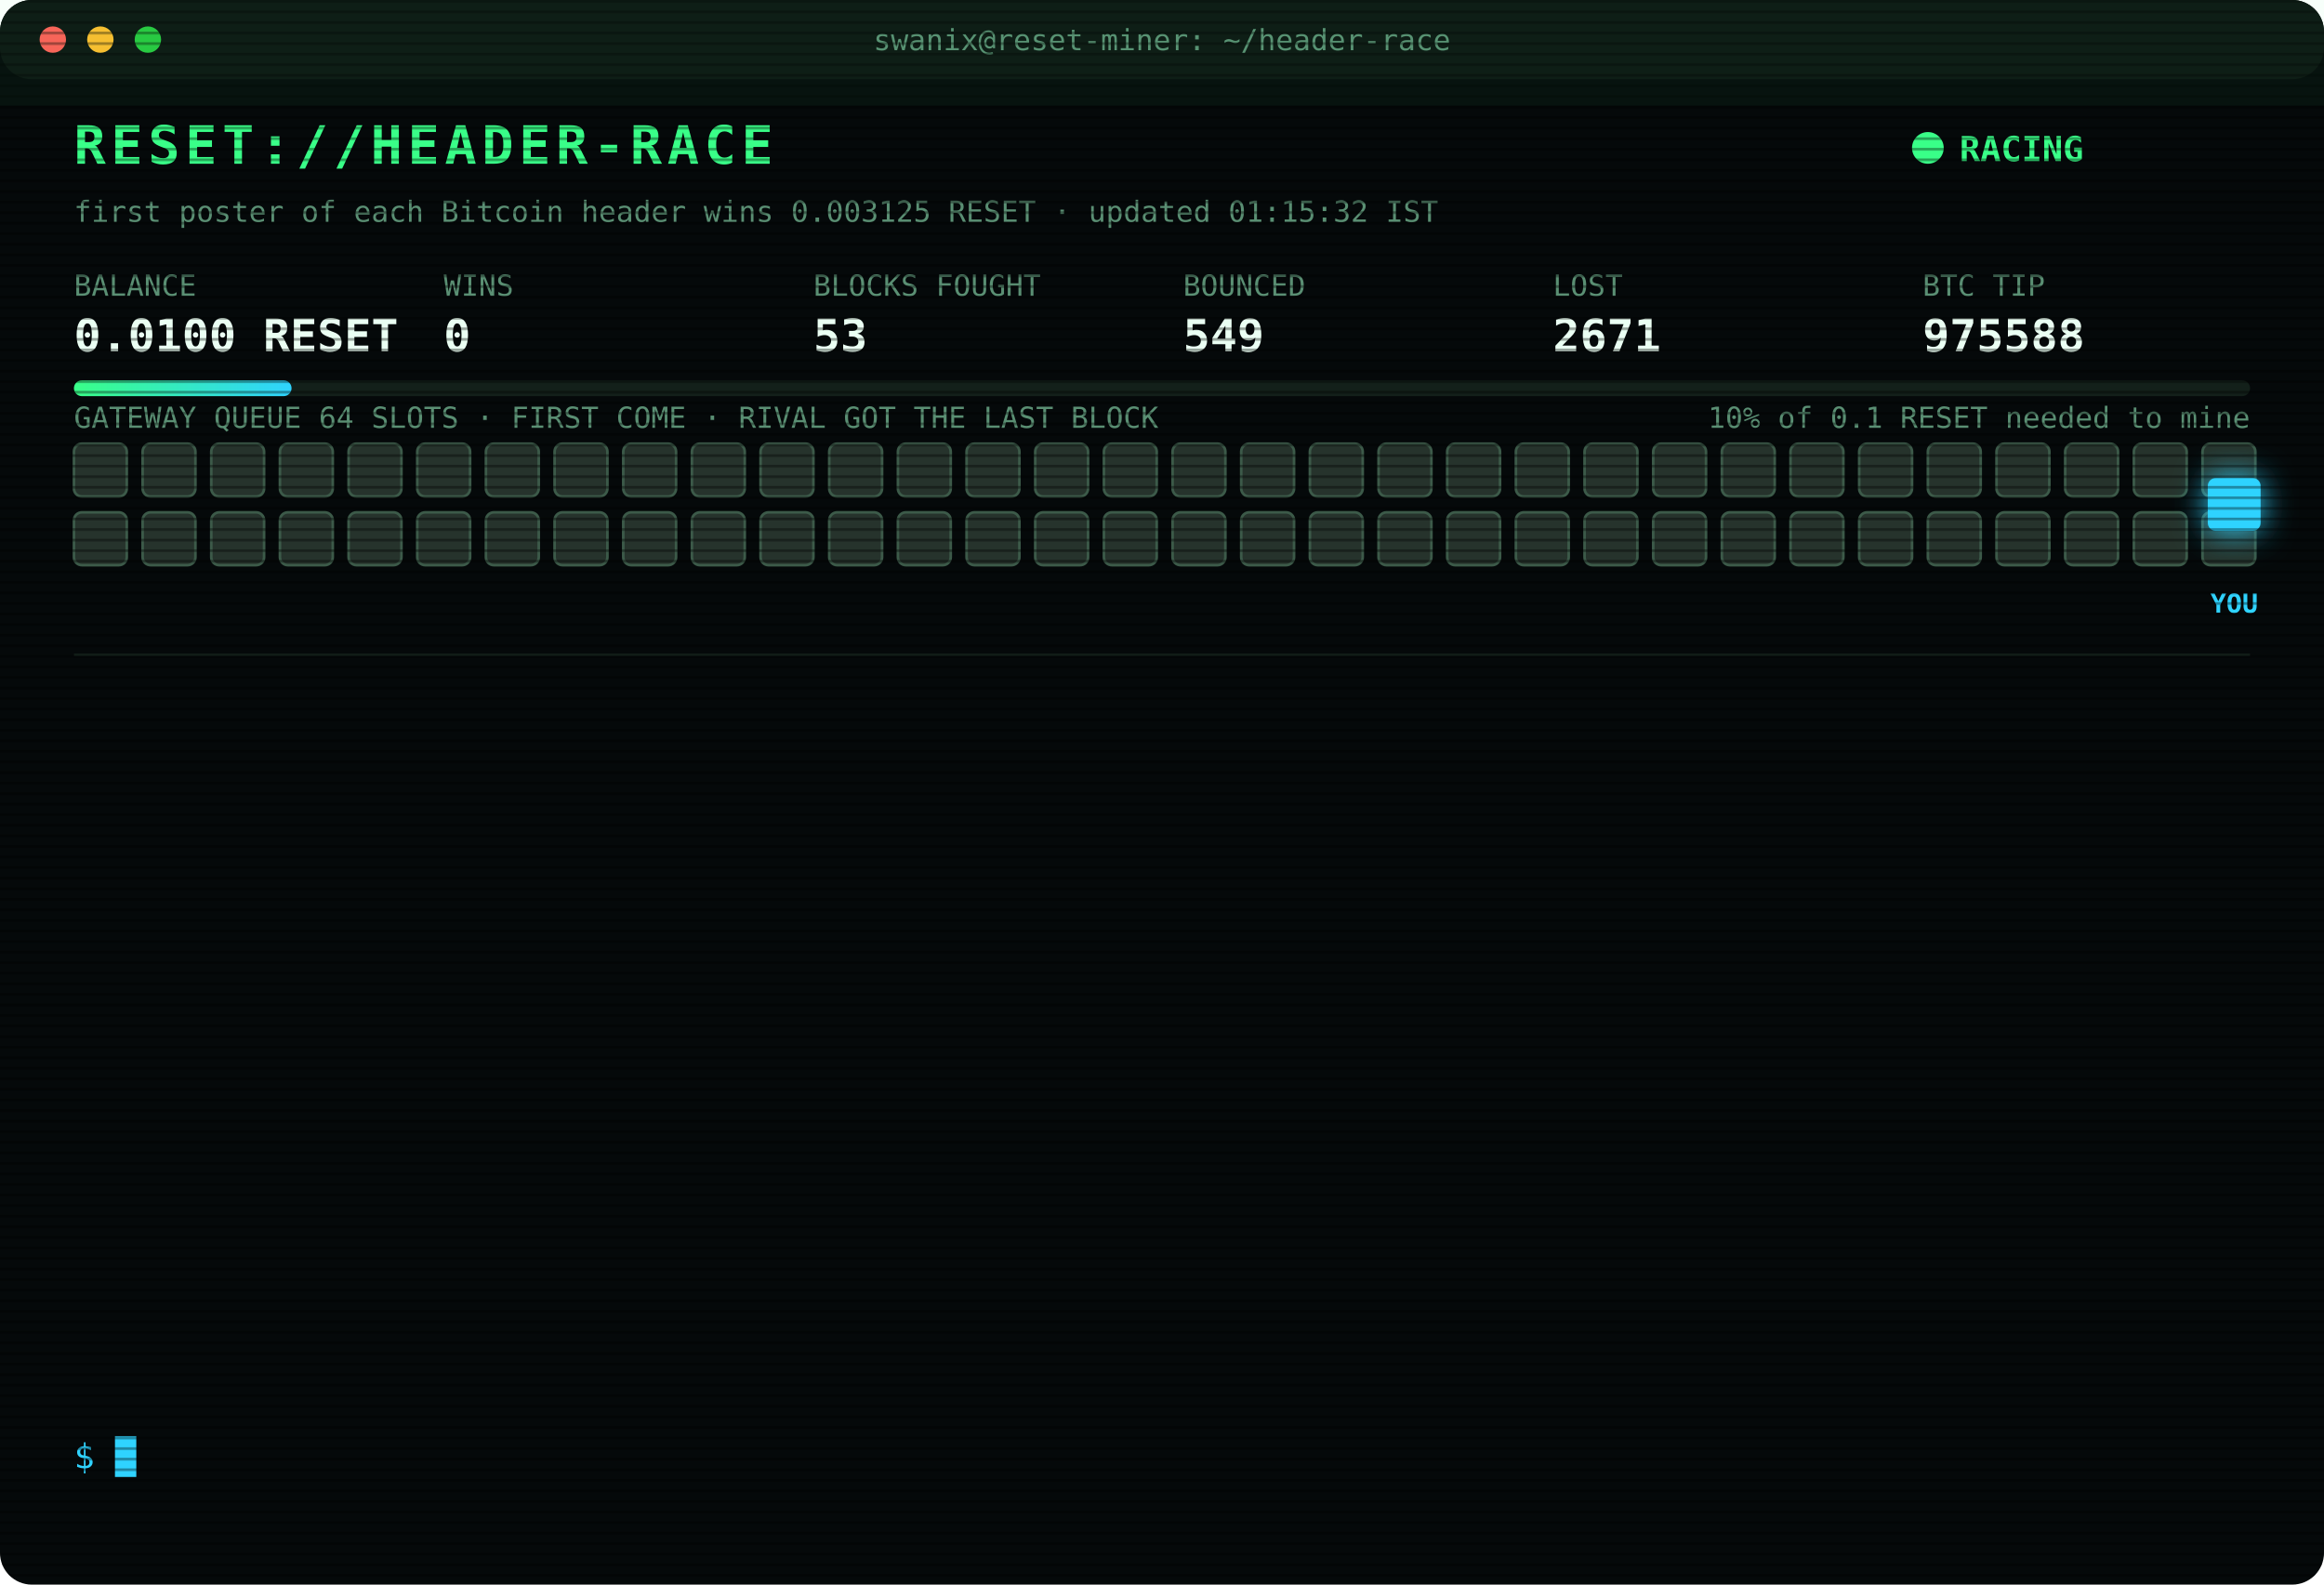
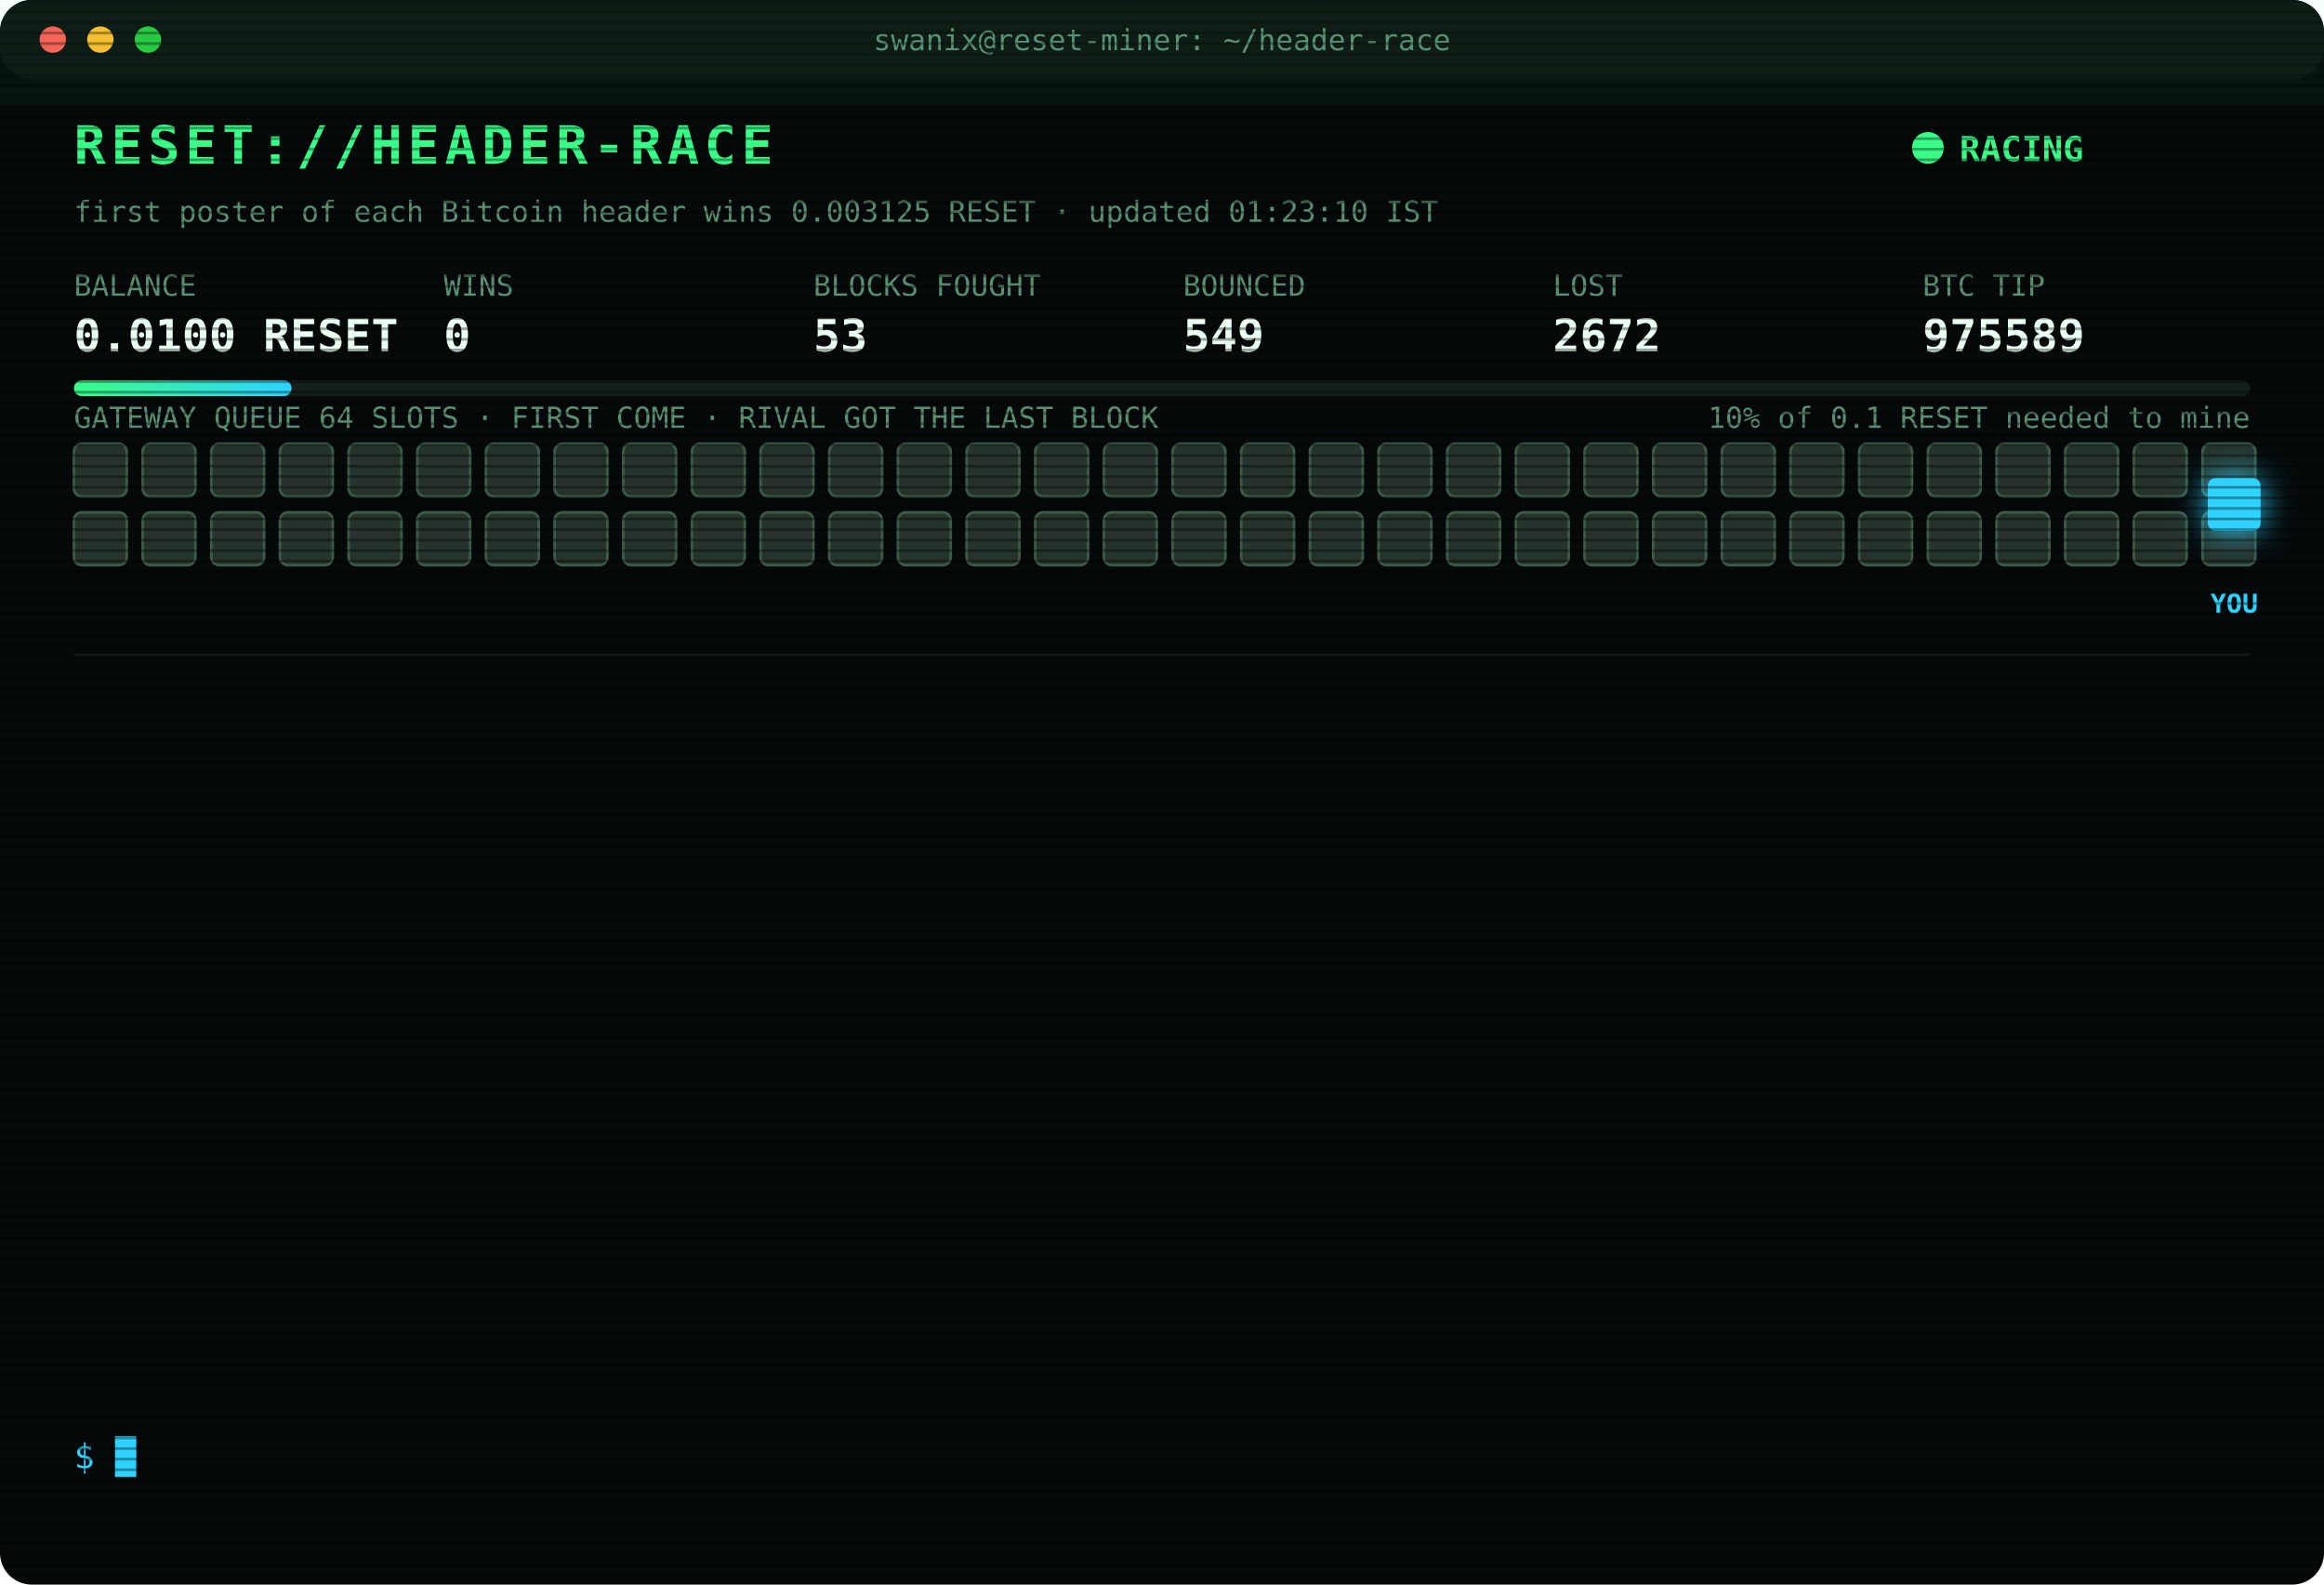
<svg xmlns="http://www.w3.org/2000/svg" width="880" height="600" viewBox="0 0 880 600" font-family="ui-monospace,SFMono-Regular,Menlo,Consolas,monospace">
  <style>
text{font-size:13px;fill:#7CFFB2}
.title{font-size:20px;font-weight:700;fill:#39FF88;letter-spacing:2px;animation:glitch 3s infinite steps(1)}
.sub{fill:#2fd3ff}.k{fill:#5a8f73;font-size:11px}.v{font-size:17px;font-weight:700;fill:#eafff3}
.ts{fill:#3f6b56}.boot{fill:#2fd3ff}.dim{fill:#5a8f73}.bad{fill:#ff4d6d}.warn{fill:#ffd23f}.mag{fill:#ff5cf0}.win{fill:#39FF88;font-weight:700}
.tag{font-size:10px;fill:#2fd3ff;font-weight:700}
.rival{fill:#26332c;stroke:#3c5a49;animation:jam 1.2s infinite alternate}
.idle{fill:#141c18;stroke:#22302a;animation:breathe 4s infinite}
.me{fill:#2fd3ff;filter:drop-shadow(0 0 6px #2fd3ff)}
.hover{animation:nudge 1.1s infinite ease-in-out}.bounce{animation:kick 1.4s infinite}
.ln{opacity:0;animation:in .4s forwards}
.cur{animation:blink 1s infinite steps(1)}
.scan{animation:scan 6s infinite linear}
.led{animation:blink 1.4s infinite}
@keyframes in{from{opacity:0;transform:translateX(-6px)}to{opacity:1;transform:none}}
@keyframes blink{50%{opacity:0}}
@keyframes jam{to{fill:#33463b}}
@keyframes breathe{50%{opacity:.4}}
@keyframes nudge{50%{transform:translateX(-10px)}}
@keyframes kick{0%,100%{transform:none}30%{transform:translateX(-14px)}55%{transform:translateX(10px) translateY(-6px)}}
@keyframes glitch{0%,92%{transform:none}93%{transform:translateX(2px);fill:#ff4d6d}95%{transform:translateX(-2px);fill:#2fd3ff}97%{transform:none}}
@keyframes scan{from{transform:translateY(-40px)}to{transform:translateY(600px)}}
</style>
  <defs>
    <pattern id="sl" width="4" height="4" patternUnits="userSpaceOnUse">
      <rect width="4" height="1" fill="#000" opacity=".35" />
    </pattern>
    <linearGradient id="bar">
      <stop offset="0" stop-color="#39FF88" />
      <stop offset="1" stop-color="#2fd3ff" />
    </linearGradient>
  </defs>
  <rect width="880" height="600" rx="12" fill="#05090a" />
  <rect width="880" height="30" rx="12" fill="#0d1512" />
  <circle cx="20" cy="15" r="5" fill="#ff5f57" />
  <circle cx="38" cy="15" r="5" fill="#febc2e" />
  <circle cx="56" cy="15" r="5" fill="#28c840" />
  <text x="440" y="19" text-anchor="middle" class="k">swanix@reset-miner: ~/header-race</text>
  <text x="28" y="62" class="title">RESET://HEADER-RACE</text>
  <circle class="led" cx="730" cy="56" r="6" fill="#39FF88" />
  <text x="742" y="61" class="win">RACING</text>
-   <text x="28" y="84" class="k">first poster of each Bitcoin header wins 0.003125 RESET · updated 01:15:32 IST</text>
+   <text x="28" y="84" class="k">first poster of each Bitcoin header wins 0.003125 RESET · updated 01:23:10 IST</text>
  <text x="28" y="112" class="k">BALANCE</text>
  <text x="28" y="133" class="v">0.0100 RESET</text>
  <text x="168" y="112" class="k">WINS</text>
  <text x="168" y="133" class="v">0</text>
  <text x="308" y="112" class="k">BLOCKS FOUGHT</text>
  <text x="308" y="133" class="v">53</text>
  <text x="448" y="112" class="k">BOUNCED</text>
  <text x="448" y="133" class="v">549</text>
  <text x="588" y="112" class="k">LOST</text>
-   <text x="588" y="133" class="v">2671</text>
+   <text x="588" y="133" class="v">2672</text>
  <text x="728" y="112" class="k">BTC TIP</text>
-   <text x="728" y="133" class="v">975588</text>
+   <text x="728" y="133" class="v">975589</text>
  <rect x="28" y="144" width="824" height="6" rx="3" fill="#13201a" />
  <rect x="28" y="144" width="82.4" height="6" rx="3" fill="url(#bar)" />
  <text x="852" y="162" text-anchor="end" class="k">10% of 0.1 RESET needed to mine</text>
  <text x="28" y="162" class="k">GATEWAY QUEUE 64 SLOTS · FIRST COME · RIVAL GOT THE LAST BLOCK</text>
  <rect class="rival" x="28" y="168" width="20" height="20" rx="3" style="animation-delay:0.00s" />
  <rect class="rival" x="54" y="168" width="20" height="20" rx="3" style="animation-delay:0.05s" />
  <rect class="rival" x="80" y="168" width="20" height="20" rx="3" style="animation-delay:0.10s" />
  <rect class="rival" x="106" y="168" width="20" height="20" rx="3" style="animation-delay:0.15s" />
  <rect class="rival" x="132" y="168" width="20" height="20" rx="3" style="animation-delay:0.20s" />
  <rect class="rival" x="158" y="168" width="20" height="20" rx="3" style="animation-delay:0.25s" />
  <rect class="rival" x="184" y="168" width="20" height="20" rx="3" style="animation-delay:0.30s" />
  <rect class="rival" x="210" y="168" width="20" height="20" rx="3" style="animation-delay:0.35s" />
  <rect class="rival" x="236" y="168" width="20" height="20" rx="3" style="animation-delay:0.40s" />
  <rect class="rival" x="262" y="168" width="20" height="20" rx="3" style="animation-delay:0.45s" />
  <rect class="rival" x="288" y="168" width="20" height="20" rx="3" style="animation-delay:0.50s" />
  <rect class="rival" x="314" y="168" width="20" height="20" rx="3" style="animation-delay:0.55s" />
  <rect class="rival" x="340" y="168" width="20" height="20" rx="3" style="animation-delay:0.60s" />
  <rect class="rival" x="366" y="168" width="20" height="20" rx="3" style="animation-delay:0.65s" />
  <rect class="rival" x="392" y="168" width="20" height="20" rx="3" style="animation-delay:0.70s" />
  <rect class="rival" x="418" y="168" width="20" height="20" rx="3" style="animation-delay:0.75s" />
  <rect class="rival" x="444" y="168" width="20" height="20" rx="3" style="animation-delay:0.80s" />
  <rect class="rival" x="470" y="168" width="20" height="20" rx="3" style="animation-delay:0.85s" />
  <rect class="rival" x="496" y="168" width="20" height="20" rx="3" style="animation-delay:0.90s" />
  <rect class="rival" x="522" y="168" width="20" height="20" rx="3" style="animation-delay:0.95s" />
  <rect class="rival" x="548" y="168" width="20" height="20" rx="3" style="animation-delay:1.00s" />
  <rect class="rival" x="574" y="168" width="20" height="20" rx="3" style="animation-delay:1.05s" />
  <rect class="rival" x="600" y="168" width="20" height="20" rx="3" style="animation-delay:1.10s" />
  <rect class="rival" x="626" y="168" width="20" height="20" rx="3" style="animation-delay:1.15s" />
  <rect class="rival" x="652" y="168" width="20" height="20" rx="3" style="animation-delay:1.20s" />
  <rect class="rival" x="678" y="168" width="20" height="20" rx="3" style="animation-delay:1.25s" />
  <rect class="rival" x="704" y="168" width="20" height="20" rx="3" style="animation-delay:1.30s" />
  <rect class="rival" x="730" y="168" width="20" height="20" rx="3" style="animation-delay:1.35s" />
  <rect class="rival" x="756" y="168" width="20" height="20" rx="3" style="animation-delay:1.40s" />
  <rect class="rival" x="782" y="168" width="20" height="20" rx="3" style="animation-delay:1.45s" />
  <rect class="rival" x="808" y="168" width="20" height="20" rx="3" style="animation-delay:1.50s" />
  <rect class="rival" x="834" y="168" width="20" height="20" rx="3" style="animation-delay:1.55s" />
  <rect class="rival" x="28" y="194" width="20" height="20" rx="3" style="animation-delay:1.60s" />
  <rect class="rival" x="54" y="194" width="20" height="20" rx="3" style="animation-delay:1.65s" />
  <rect class="rival" x="80" y="194" width="20" height="20" rx="3" style="animation-delay:1.70s" />
  <rect class="rival" x="106" y="194" width="20" height="20" rx="3" style="animation-delay:1.75s" />
  <rect class="rival" x="132" y="194" width="20" height="20" rx="3" style="animation-delay:1.80s" />
  <rect class="rival" x="158" y="194" width="20" height="20" rx="3" style="animation-delay:1.85s" />
  <rect class="rival" x="184" y="194" width="20" height="20" rx="3" style="animation-delay:1.90s" />
  <rect class="rival" x="210" y="194" width="20" height="20" rx="3" style="animation-delay:1.95s" />
  <rect class="rival" x="236" y="194" width="20" height="20" rx="3" style="animation-delay:2.00s" />
  <rect class="rival" x="262" y="194" width="20" height="20" rx="3" style="animation-delay:2.05s" />
  <rect class="rival" x="288" y="194" width="20" height="20" rx="3" style="animation-delay:2.10s" />
  <rect class="rival" x="314" y="194" width="20" height="20" rx="3" style="animation-delay:2.15s" />
  <rect class="rival" x="340" y="194" width="20" height="20" rx="3" style="animation-delay:2.20s" />
  <rect class="rival" x="366" y="194" width="20" height="20" rx="3" style="animation-delay:2.25s" />
  <rect class="rival" x="392" y="194" width="20" height="20" rx="3" style="animation-delay:2.30s" />
  <rect class="rival" x="418" y="194" width="20" height="20" rx="3" style="animation-delay:2.35s" />
  <rect class="rival" x="444" y="194" width="20" height="20" rx="3" style="animation-delay:2.40s" />
  <rect class="rival" x="470" y="194" width="20" height="20" rx="3" style="animation-delay:2.45s" />
  <rect class="rival" x="496" y="194" width="20" height="20" rx="3" style="animation-delay:2.50s" />
  <rect class="rival" x="522" y="194" width="20" height="20" rx="3" style="animation-delay:2.55s" />
  <rect class="rival" x="548" y="194" width="20" height="20" rx="3" style="animation-delay:2.60s" />
  <rect class="rival" x="574" y="194" width="20" height="20" rx="3" style="animation-delay:2.65s" />
  <rect class="rival" x="600" y="194" width="20" height="20" rx="3" style="animation-delay:2.70s" />
  <rect class="rival" x="626" y="194" width="20" height="20" rx="3" style="animation-delay:2.75s" />
  <rect class="rival" x="652" y="194" width="20" height="20" rx="3" style="animation-delay:2.80s" />
  <rect class="rival" x="678" y="194" width="20" height="20" rx="3" style="animation-delay:2.85s" />
  <rect class="rival" x="704" y="194" width="20" height="20" rx="3" style="animation-delay:2.90s" />
  <rect class="rival" x="730" y="194" width="20" height="20" rx="3" style="animation-delay:2.95s" />
  <rect class="rival" x="756" y="194" width="20" height="20" rx="3" style="animation-delay:3.00s" />
  <rect class="rival" x="782" y="194" width="20" height="20" rx="3" style="animation-delay:3.05s" />
  <rect class="rival" x="808" y="194" width="20" height="20" rx="3" style="animation-delay:3.10s" />
  <rect class="rival" x="834" y="194" width="20" height="20" rx="3" style="animation-delay:3.15s" />
  <g class="hover">
    <rect class="me" x="836" y="181" width="20" height="20" rx="3" />
    <text class="tag" x="846" y="232" text-anchor="middle">YOU</text>
  </g>
  <line x1="28" x2="852" y1="248" y2="248" stroke="#13201a" />
  <g class="ln" style="animation-delay:0.40s">
-     <text x="28" y="270" class="ts">23:23:22</text>
-     <text x="104" y="270" class="bad">[LOST] #975577 taken by a rival miner</text>
+     <text x="28" y="270" class="ts">23:33:22</text>
+     <text x="104" y="270" class="bad">[LOST] #975578 taken by a rival miner</text>
  </g>
  <g class="ln" style="animation-delay:0.65s">
-     <text x="28" y="292" class="ts">23:33:22</text>
-     <text x="104" y="292" class="bad">[LOST] #975578 taken by a rival miner</text>
+     <text x="28" y="292" class="ts">23:43:55</text>
+     <text x="104" y="292" class="bad">[LOST] #975579 taken by a rival miner</text>
  </g>
  <g class="ln" style="animation-delay:0.90s">
-     <text x="28" y="314" class="ts">23:43:55</text>
-     <text x="104" y="314" class="bad">[LOST] #975579 taken by a rival miner</text>
+     <text x="28" y="314" class="ts">00:14:35</text>
+     <text x="104" y="314" class="bad">[LOST] #975580 taken by a rival miner</text>
  </g>
  <g class="ln" style="animation-delay:1.15s">
-     <text x="28" y="336" class="ts">00:14:35</text>
-     <text x="104" y="336" class="bad">[LOST] #975580 taken by a rival miner</text>
+     <text x="28" y="336" class="ts">00:25:11</text>
+     <text x="104" y="336" class="bad">[LOST] #975581 taken by a rival miner</text>
  </g>
  <g class="ln" style="animation-delay:1.40s">
-     <text x="28" y="358" class="ts">00:25:11</text>
-     <text x="104" y="358" class="bad">[LOST] #975581 taken by a rival miner</text>
+     <text x="28" y="358" class="ts">00:32:48</text>
+     <text x="104" y="358" class="bad">[LOST] #975582 taken by a rival miner</text>
  </g>
  <g class="ln" style="animation-delay:1.65s">
-     <text x="28" y="380" class="ts">00:32:48</text>
-     <text x="104" y="380" class="bad">[LOST] #975582 taken by a rival miner</text>
+     <text x="28" y="380" class="ts">00:35:54</text>
+     <text x="104" y="380" class="bad">[LOST] #975583 taken by a rival miner</text>
  </g>
  <g class="ln" style="animation-delay:1.90s">
-     <text x="28" y="402" class="ts">00:35:54</text>
-     <text x="104" y="402" class="bad">[LOST] #975583 taken by a rival miner</text>
+     <text x="28" y="402" class="ts">00:40:34</text>
+     <text x="104" y="402" class="dim">[STINT END] calls 741 · wins 0</text>
  </g>
  <g class="ln" style="animation-delay:2.15s">
-     <text x="28" y="424" class="ts">00:40:34</text>
-     <text x="104" y="424" class="dim">[STINT END] calls 741 · wins 0</text>
+     <text x="28" y="424" class="ts">00:45:37</text>
+     <text x="104" y="424" class="boot">[BOOT] racer v3 online · 3 feeds · stint 340m</text>
  </g>
  <g class="ln" style="animation-delay:2.40s">
-     <text x="28" y="446" class="ts">00:45:37</text>
-     <text x="104" y="446" class="boot">[BOOT] racer v3 online · 3 feeds · stint 340m</text>
+     <text x="28" y="446" class="ts">01:01:37</text>
+     <text x="104" y="446" class="bad">[LOST] #975585 taken by a rival miner</text>
  </g>
  <g class="ln" style="animation-delay:2.65s">
-     <text x="28" y="468" class="ts">01:01:37</text>
-     <text x="104" y="468" class="bad">[LOST] #975585 taken by a rival miner</text>
+     <text x="28" y="468" class="ts">01:04:28</text>
+     <text x="104" y="468" class="bad">[LOST] #975586 taken by a rival miner</text>
  </g>
  <g class="ln" style="animation-delay:2.90s">
-     <text x="28" y="490" class="ts">01:04:28</text>
-     <text x="104" y="490" class="bad">[LOST] #975586 taken by a rival miner</text>
+     <text x="28" y="490" class="ts">01:09:37</text>
+     <text x="104" y="490" class="bad">[LOST] #975587 taken by a rival miner</text>
  </g>
  <g class="ln" style="animation-delay:3.15s">
-     <text x="28" y="512" class="ts">01:09:37</text>
-     <text x="104" y="512" class="bad">[LOST] #975587 taken by a rival miner</text>
+     <text x="28" y="512" class="ts">01:09:55</text>
+     <text x="104" y="512" class="bad">[LOST] #975588 taken by a rival miner</text>
  </g>
  <g class="ln" style="animation-delay:3.40s">
-     <text x="28" y="534" class="ts">01:09:55</text>
-     <text x="104" y="534" class="bad">[LOST] #975588 taken by a rival miner</text>
+     <text x="28" y="534" class="ts">01:23:10</text>
+     <text x="104" y="534" class="bad">[LOST] #975589 taken by a rival miner</text>
  </g>
  <text x="28" y="556" class="sub">$ <tspan class="cur">█</tspan>
  </text>
  <rect width="880" height="600" rx="12" fill="url(#sl)" pointer-events="none" />
  <rect class="scan" width="880" height="40" fill="#39FF88" opacity=".04" />
</svg>
